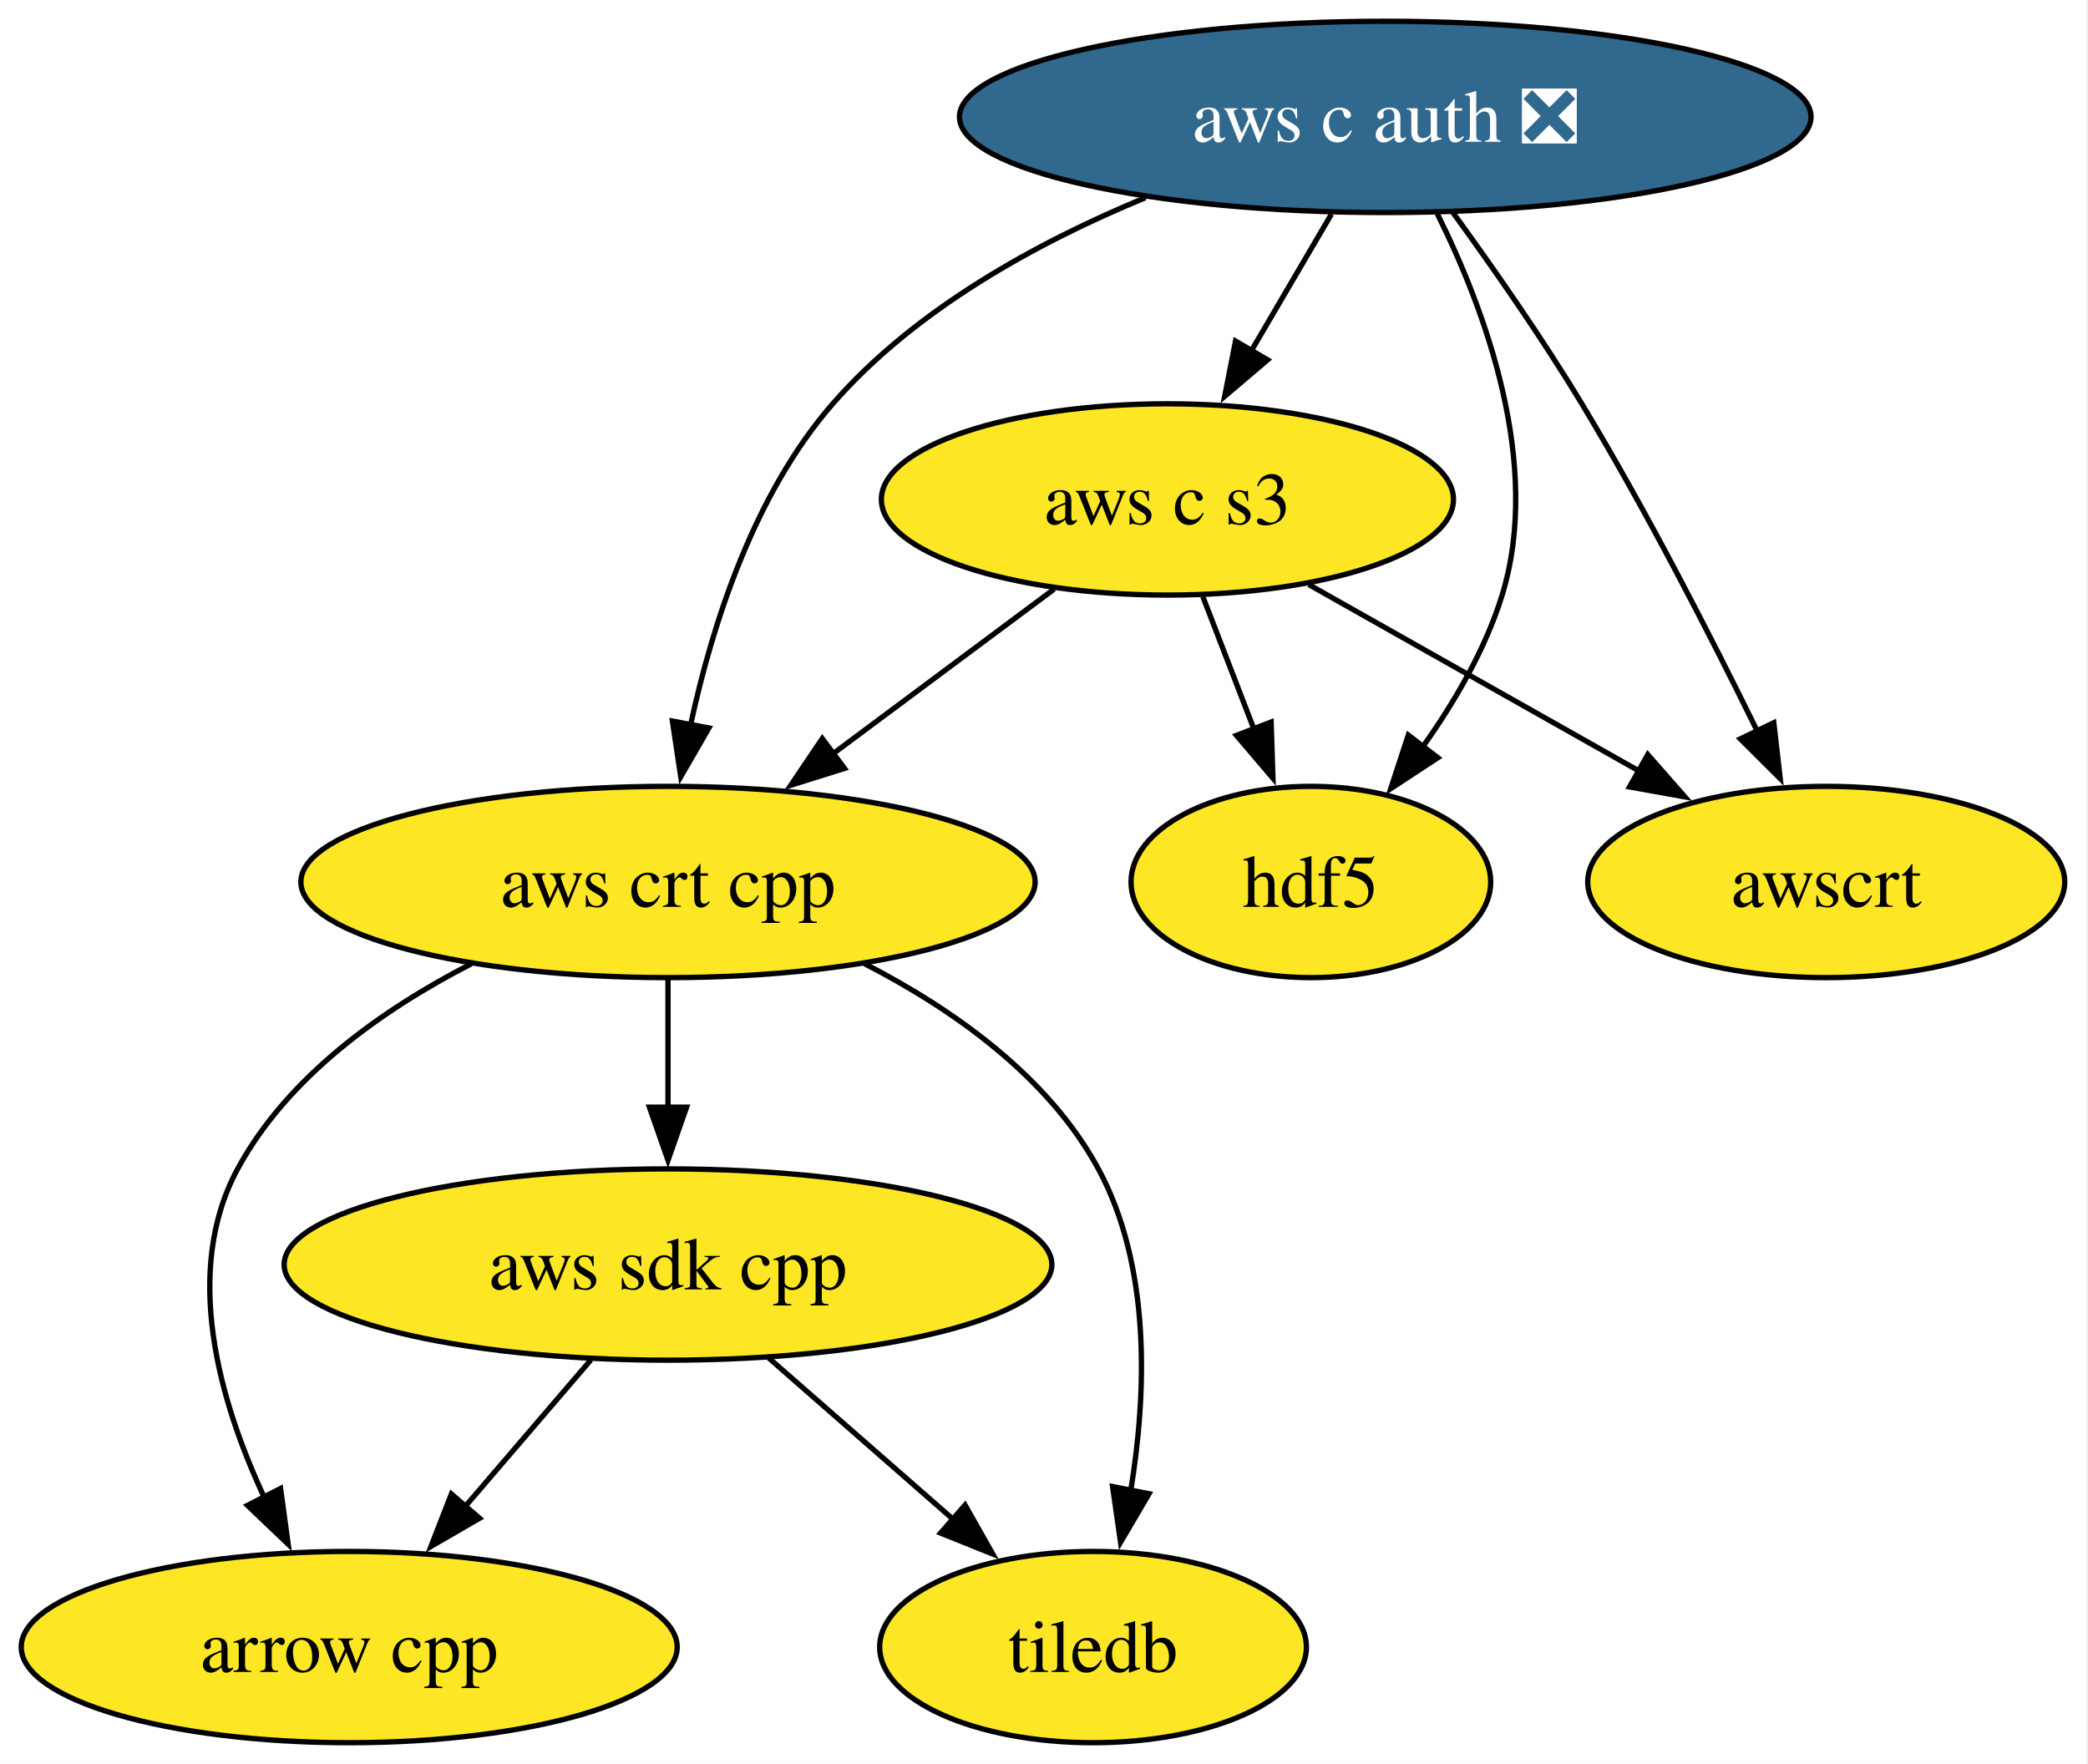
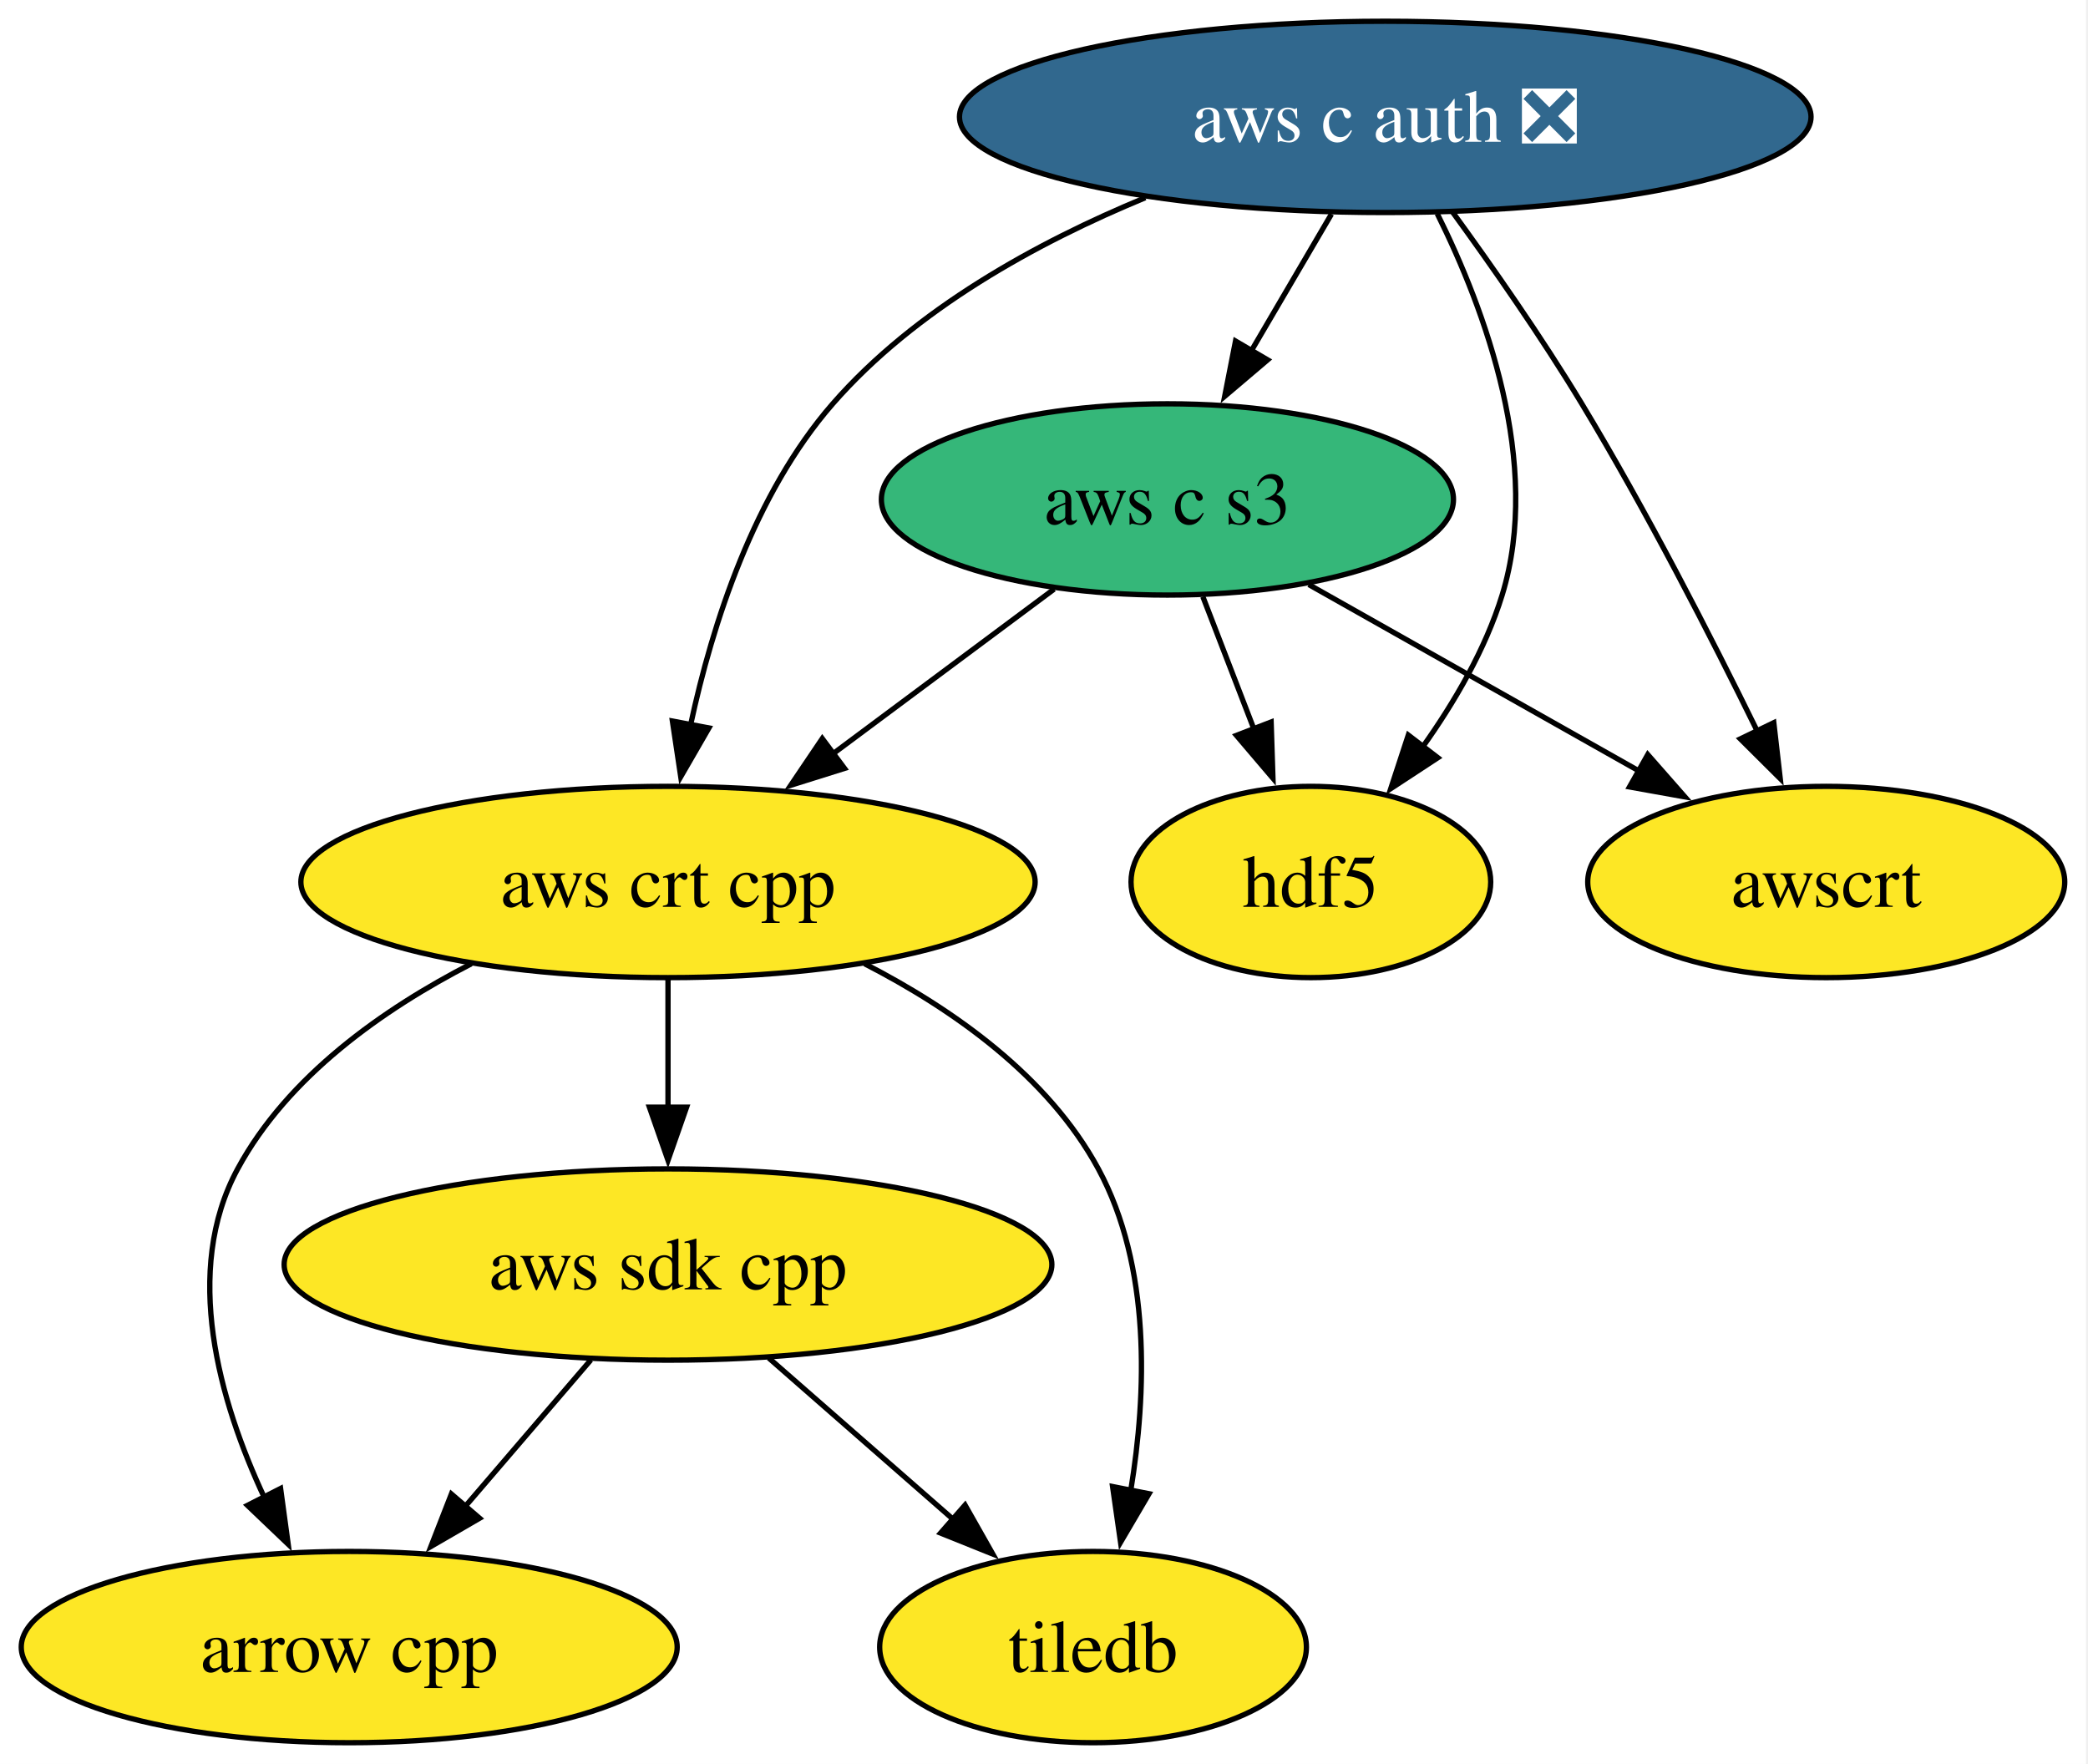
<svg xmlns="http://www.w3.org/2000/svg" xmlns:xlink="http://www.w3.org/1999/xlink" width="393pt" height="332pt" viewBox="0.00 0.00 393.00 332.00">
  <g id="graph0" class="graph" transform="scale(1 1) rotate(0) translate(4 328)">
    <polygon fill="white" stroke="none" points="-4,4 -4,-328 388.62,-328 388.62,4 -4,4" />
    <g id="node1" class="node">
      <g id="a_node1">
        <a xlink:href="https://github.com/conda-forge/arrow-cpp-feedstock" xlink:title="arrow cpp">
          <ellipse fill="#fde725" stroke="black" cx="61.73" cy="-18" rx="61.73" ry="18" />
          <text xml:space="preserve" text-anchor="middle" x="61.73" y="-13.32" font-family="Times,serif" font-size="14.00">arrow cpp</text>
        </a>
      </g>
    </g>
    <g id="node2" class="node">
      <g id="a_node2">
        <a xlink:href="https://github.com/conda-forge/hdf5-feedstock" xlink:title="hdf5">
          <ellipse fill="#fde725" stroke="black" cx="242.73" cy="-162" rx="33.85" ry="18" />
          <text xml:space="preserve" text-anchor="middle" x="242.73" y="-157.32" font-family="Times,serif" font-size="14.00">hdf5</text>
        </a>
      </g>
    </g>
    <g id="node3" class="node">
      <g id="a_node3">
        <a xlink:href="https://github.com/conda-forge/tiledb-feedstock" xlink:title="tiledb">
          <ellipse fill="#fde725" stroke="black" cx="201.73" cy="-18" rx="40.16" ry="18" />
          <text xml:space="preserve" text-anchor="middle" x="201.73" y="-13.32" font-family="Times,serif" font-size="14.00">tiledb</text>
        </a>
      </g>
    </g>
    <g id="node4" class="node">
      <g id="a_node4">
        <a xlink:href="https://github.com/conda-forge/aws-sdk-cpp-feedstock" xlink:title="aws sdk cpp">
          <ellipse fill="#fde725" stroke="black" cx="121.73" cy="-90" rx="72.25" ry="18" />
          <text xml:space="preserve" text-anchor="middle" x="121.73" y="-85.33" font-family="Times,serif" font-size="14.00">aws sdk cpp</text>
        </a>
      </g>
    </g>
    <g id="edge1" class="edge">
      <path fill="none" stroke="black" d="M107.21,-72.05C100.06,-63.71 91.29,-53.49 83.37,-44.25" />
      <polygon fill="black" stroke="black" points="86.27,-42.25 77.11,-36.94 80.96,-46.81 86.27,-42.25" />
    </g>
    <g id="edge2" class="edge">
      <path fill="none" stroke="black" d="M140.69,-72.41C151.04,-63.35 164.03,-51.99 175.36,-42.08" />
      <polygon fill="black" stroke="black" points="177.64,-44.73 182.86,-35.51 173.03,-39.46 177.64,-44.73" />
    </g>
    <g id="node5" class="node">
      <g id="a_node5">
        <a xlink:href="https://github.com/conda-forge/aws-c-auth-feedstock/pull/374" xlink:title="aws c auth ❎">
          <ellipse fill="#31688e" stroke="black" cx="256.73" cy="-306" rx="80.14" ry="18" />
          <text xml:space="preserve" text-anchor="middle" x="256.73" y="-301.32" font-family="Times,serif" font-size="14.00" fill="white">aws c auth ❎</text>
        </a>
      </g>
    </g>
    <g id="edge6" class="edge">
      <path fill="none" stroke="black" d="M266.52,-287.78C275.49,-269.74 286.31,-240.65 278.73,-216 275.59,-205.8 269.76,-195.81 263.68,-187.29" />
      <polygon fill="black" stroke="black" points="266.63,-185.39 257.77,-179.58 261.07,-189.65 266.63,-185.39" />
    </g>
    <g id="node6" class="node">
      <g id="a_node6">
        <a xlink:href="https://github.com/conda-forge/aws-crt-cpp-feedstock" xlink:title="aws crt cpp">
          <ellipse fill="#fde725" stroke="black" cx="121.73" cy="-162" rx="69.1" ry="18" />
          <text xml:space="preserve" text-anchor="middle" x="121.73" y="-157.32" font-family="Times,serif" font-size="14.00">aws crt cpp</text>
        </a>
      </g>
    </g>
    <g id="edge4" class="edge">
      <path fill="none" stroke="black" d="M211.57,-290.79C191.18,-282.37 168.25,-269.79 152.73,-252 137.93,-235.03 130.08,-210.58 125.99,-191.6" />
      <polygon fill="black" stroke="black" points="129.43,-190.99 124.13,-181.81 122.56,-192.29 129.43,-190.99" />
    </g>
    <g id="node7" class="node">
      <g id="a_node7">
        <a xlink:href="https://github.com/conda-forge/aws-c-s3-feedstock" xlink:title="aws c s3">
-           <ellipse fill="#fde725" stroke="black" cx="215.73" cy="-234" rx="53.84" ry="18" />
+           <ellipse fill="#35b779" stroke="black" cx="215.73" cy="-234" rx="53.84" ry="18" />
          <text xml:space="preserve" text-anchor="middle" x="215.73" y="-229.32" font-family="Times,serif" font-size="14.00">aws c s3</text>
        </a>
      </g>
    </g>
    <g id="edge3" class="edge">
      <path fill="none" stroke="black" d="M246.6,-287.7C242.03,-279.9 236.53,-270.51 231.44,-261.83" />
      <polygon fill="black" stroke="black" points="234.59,-260.27 226.51,-253.41 228.55,-263.81 234.59,-260.27" />
    </g>
    <g id="node8" class="node">
      <g id="a_node8">
        <a xlink:href="https://github.com/conda-forge/awscrt-feedstock" xlink:title="awscrt">
          <ellipse fill="#fde725" stroke="black" cx="339.73" cy="-162" rx="44.89" ry="18" />
          <text xml:space="preserve" text-anchor="middle" x="339.73" y="-157.32" font-family="Times,serif" font-size="14.00">awscrt</text>
        </a>
      </g>
    </g>
    <g id="edge5" class="edge">
      <path fill="none" stroke="black" d="M269.32,-288.2C276.77,-277.96 286.19,-264.49 293.73,-252 305.87,-231.9 317.99,-208.25 326.75,-190.39" />
      <polygon fill="black" stroke="black" points="329.86,-191.98 331.07,-181.46 323.56,-188.93 329.86,-191.98" />
    </g>
    <g id="edge7" class="edge">
      <path fill="none" stroke="black" d="M84.72,-146.61C68.11,-138.07 50.16,-125.44 40.73,-108 30.31,-88.74 37.22,-64.4 45.8,-46.04" />
      <polygon fill="black" stroke="black" points="48.81,-47.85 50.24,-37.36 42.58,-44.67 48.81,-47.85" />
    </g>
    <g id="edge9" class="edge">
      <path fill="none" stroke="black" d="M158.74,-146.61C175.35,-138.07 193.3,-125.44 202.73,-108 212.68,-89.6 211.83,-65.78 208.82,-47.41" />
      <polygon fill="black" stroke="black" points="212.27,-46.86 206.91,-37.73 205.41,-48.21 212.27,-46.86" />
    </g>
    <g id="edge8" class="edge">
      <path fill="none" stroke="black" d="M121.73,-143.7C121.73,-136.41 121.73,-127.73 121.73,-119.54" />
      <polygon fill="black" stroke="black" points="125.23,-119.62 121.73,-109.62 118.23,-119.62 125.23,-119.62" />
    </g>
    <g id="edge12" class="edge">
      <path fill="none" stroke="black" d="M222.4,-215.7C225.31,-208.15 228.8,-199.12 232.05,-190.68" />
      <polygon fill="black" stroke="black" points="235.25,-192.11 235.59,-181.52 228.72,-189.59 235.25,-192.11" />
    </g>
    <g id="edge10" class="edge">
      <path fill="none" stroke="black" d="M194.4,-217.12C182.08,-207.94 166.36,-196.23 152.69,-186.06" />
      <polygon fill="black" stroke="black" points="154.95,-183.38 144.84,-180.21 150.77,-188.99 154.95,-183.38" />
    </g>
    <g id="edge11" class="edge">
      <path fill="none" stroke="black" d="M242.33,-217.98C260.51,-207.72 284.8,-194.01 304.57,-182.85" />
      <polygon fill="black" stroke="black" points="306.14,-185.98 313.13,-178.02 302.7,-179.89 306.14,-185.98" />
    </g>
  </g>
</svg>
